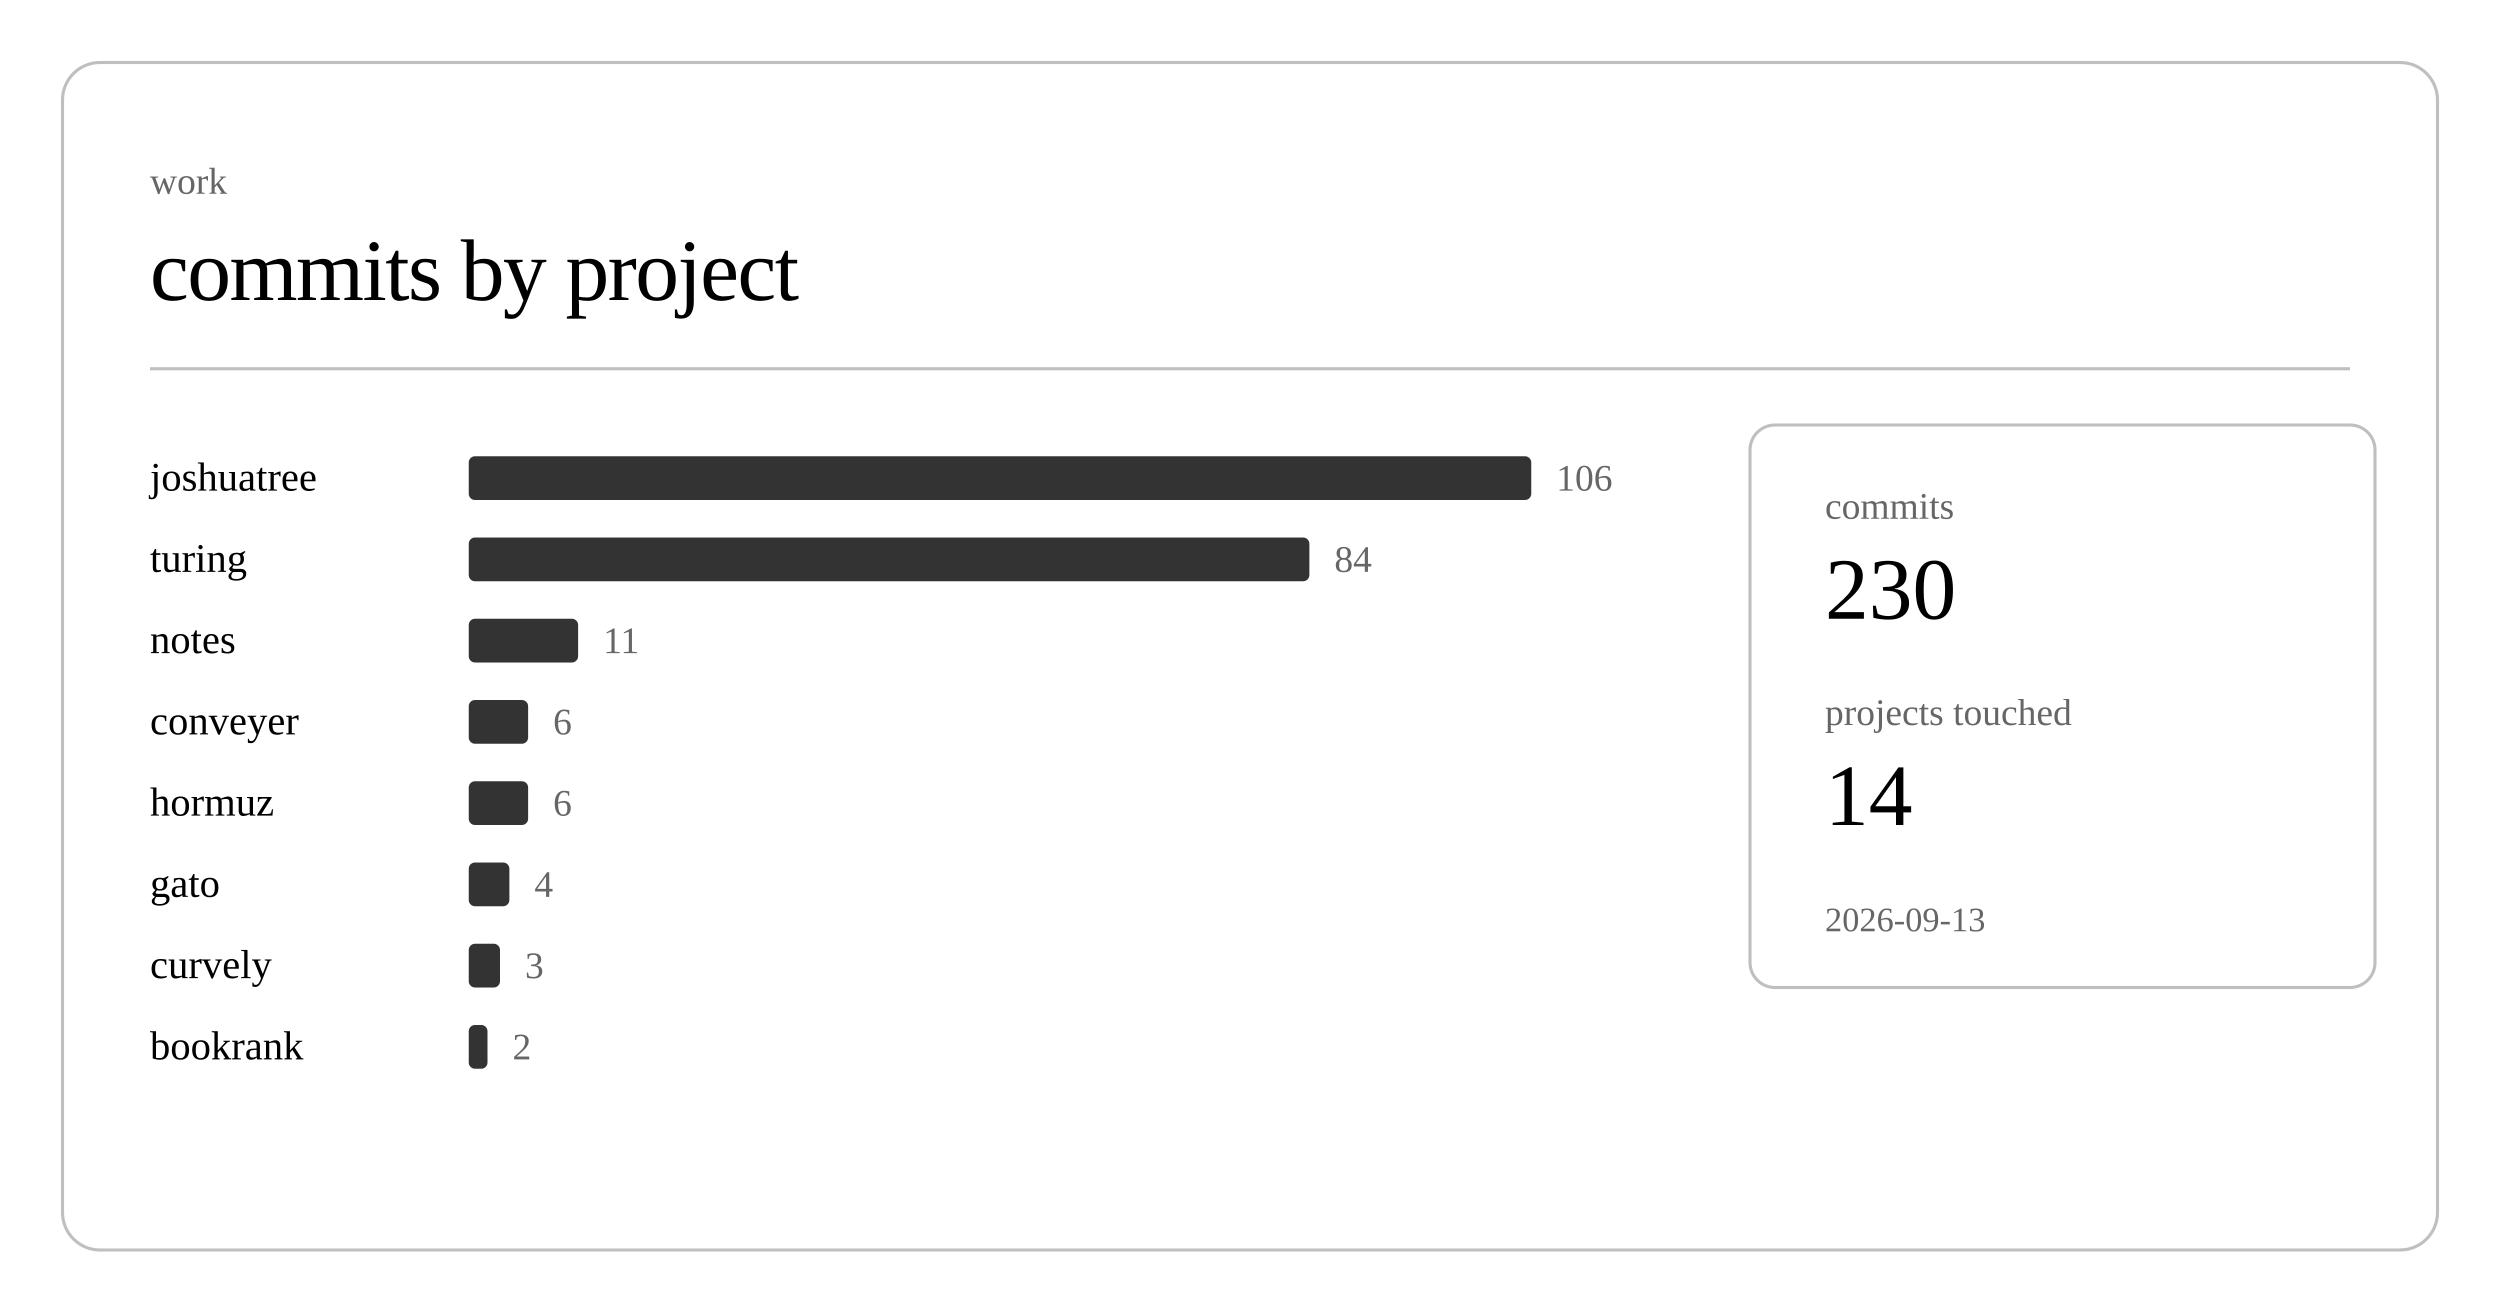
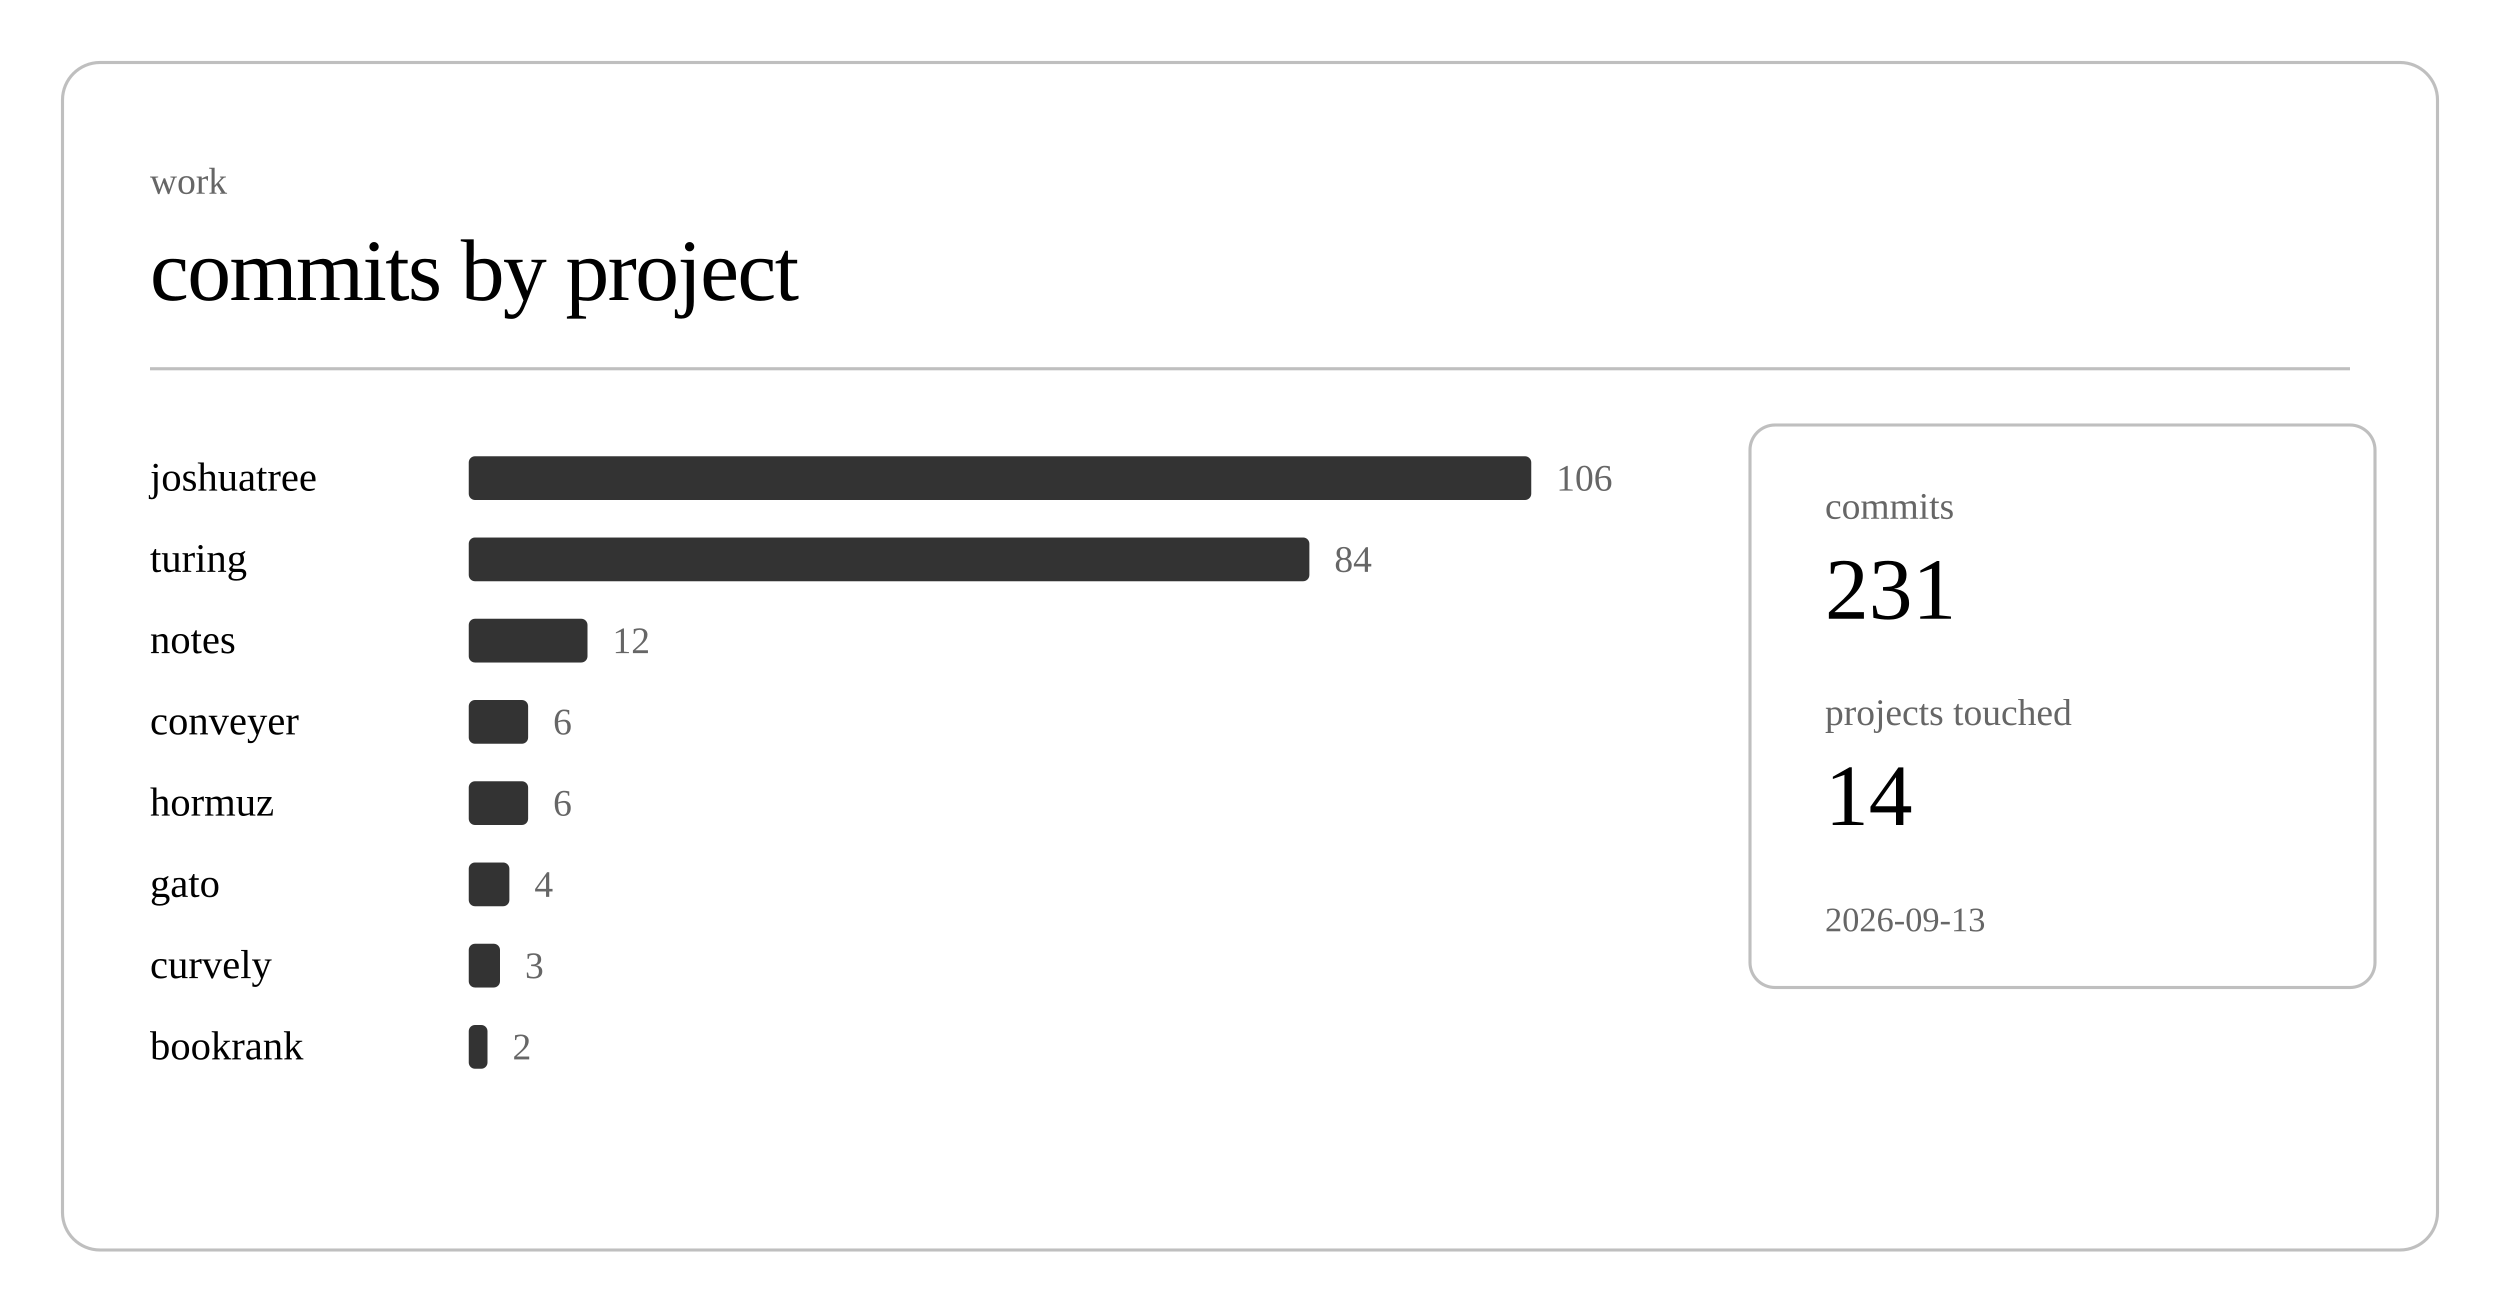
<svg xmlns="http://www.w3.org/2000/svg" class="post-header-svg" viewBox="0 0 800 420" width="800" height="420">
  <rect x="20" y="20" width="760" height="380" rx="12" ry="12" fill="none" stroke="currentColor" stroke-width="1" opacity="0.25" />
  <text fill="currentColor" x="48" y="62" font-size="12" opacity="0.6">work</text>
  <text fill="currentColor" x="48" y="96" font-size="28" font-weight="300" letter-spacing="-0.5">commits by project</text>
  <line stroke="currentColor" x1="48" y1="118" x2="752" y2="118" stroke-width="1" opacity="0.25" />
  <a href="https://github.com/nulljosh/joshuatree">
    <text fill="currentColor" x="48" y="157" font-size="13">joshuatree</text>
  </a>
  <rect x="150" y="146" width="340" height="14" rx="2" fill="currentColor" opacity="0.8" />
  <text fill="currentColor" x="498" y="157" font-size="12" opacity="0.6">106</text>
  <a href="https://github.com/nulljosh/turing">
    <text fill="currentColor" x="48" y="183" font-size="13">turing</text>
  </a>
  <rect x="150" y="172" width="269" height="14" rx="2" fill="currentColor" opacity="0.8" />
  <text fill="currentColor" x="427" y="183" font-size="12" opacity="0.6">84</text>
  <a href="https://github.com/nulljosh/notes">
    <text fill="currentColor" x="48" y="209" font-size="13">notes</text>
  </a>
-   <rect x="150" y="198" width="35" height="14" rx="2" fill="currentColor" opacity="0.8" />
-   <text fill="currentColor" x="193" y="209" font-size="12" opacity="0.6">11</text>
+   <rect x="150" y="198" width="38" height="14" rx="2" fill="currentColor" opacity="0.8" />
+   <text fill="currentColor" x="196" y="209" font-size="12" opacity="0.6">12</text>
  <a href="https://github.com/nulljosh/conveyer">
    <text fill="currentColor" x="48" y="235" font-size="13">conveyer</text>
  </a>
  <rect x="150" y="224" width="19" height="14" rx="2" fill="currentColor" opacity="0.8" />
  <text fill="currentColor" x="177" y="235" font-size="12" opacity="0.6">6</text>
  <a href="https://github.com/nulljosh/hormuz">
    <text fill="currentColor" x="48" y="261" font-size="13">hormuz</text>
  </a>
  <rect x="150" y="250" width="19" height="14" rx="2" fill="currentColor" opacity="0.8" />
  <text fill="currentColor" x="177" y="261" font-size="12" opacity="0.6">6</text>
  <a href="https://github.com/nulljosh/gato">
    <text fill="currentColor" x="48" y="287" font-size="13">gato</text>
  </a>
  <rect x="150" y="276" width="13" height="14" rx="2" fill="currentColor" opacity="0.8" />
  <text fill="currentColor" x="171" y="287" font-size="12" opacity="0.6">4</text>
  <a href="https://github.com/nulljosh/curvely">
    <text fill="currentColor" x="48" y="313" font-size="13">curvely</text>
  </a>
  <rect x="150" y="302" width="10" height="14" rx="2" fill="currentColor" opacity="0.8" />
  <text fill="currentColor" x="168" y="313" font-size="12" opacity="0.6">3</text>
  <a href="https://github.com/nulljosh/bookrank">
    <text fill="currentColor" x="48" y="339" font-size="13">bookrank</text>
  </a>
  <rect x="150" y="328" width="6" height="14" rx="2" fill="currentColor" opacity="0.8" />
  <text fill="currentColor" x="164" y="339" font-size="12" opacity="0.6">2</text>
  <rect x="560" y="136" width="200" height="180" rx="8" ry="8" fill="none" stroke="currentColor" stroke-width="1" opacity="0.25" />
  <text fill="currentColor" x="584" y="166" font-size="12" opacity="0.6">commits</text>
-   <text fill="currentColor" x="584" y="198" font-size="28" font-weight="500">230</text>
+   <text fill="currentColor" x="584" y="198" font-size="28" font-weight="500">231</text>
  <text fill="currentColor" x="584" y="232" font-size="12" opacity="0.6">projects touched</text>
  <text fill="currentColor" x="584" y="264" font-size="28" font-weight="500">14</text>
  <text fill="currentColor" x="584" y="298" font-size="11" opacity="0.6">2026-09-13</text>
</svg>
